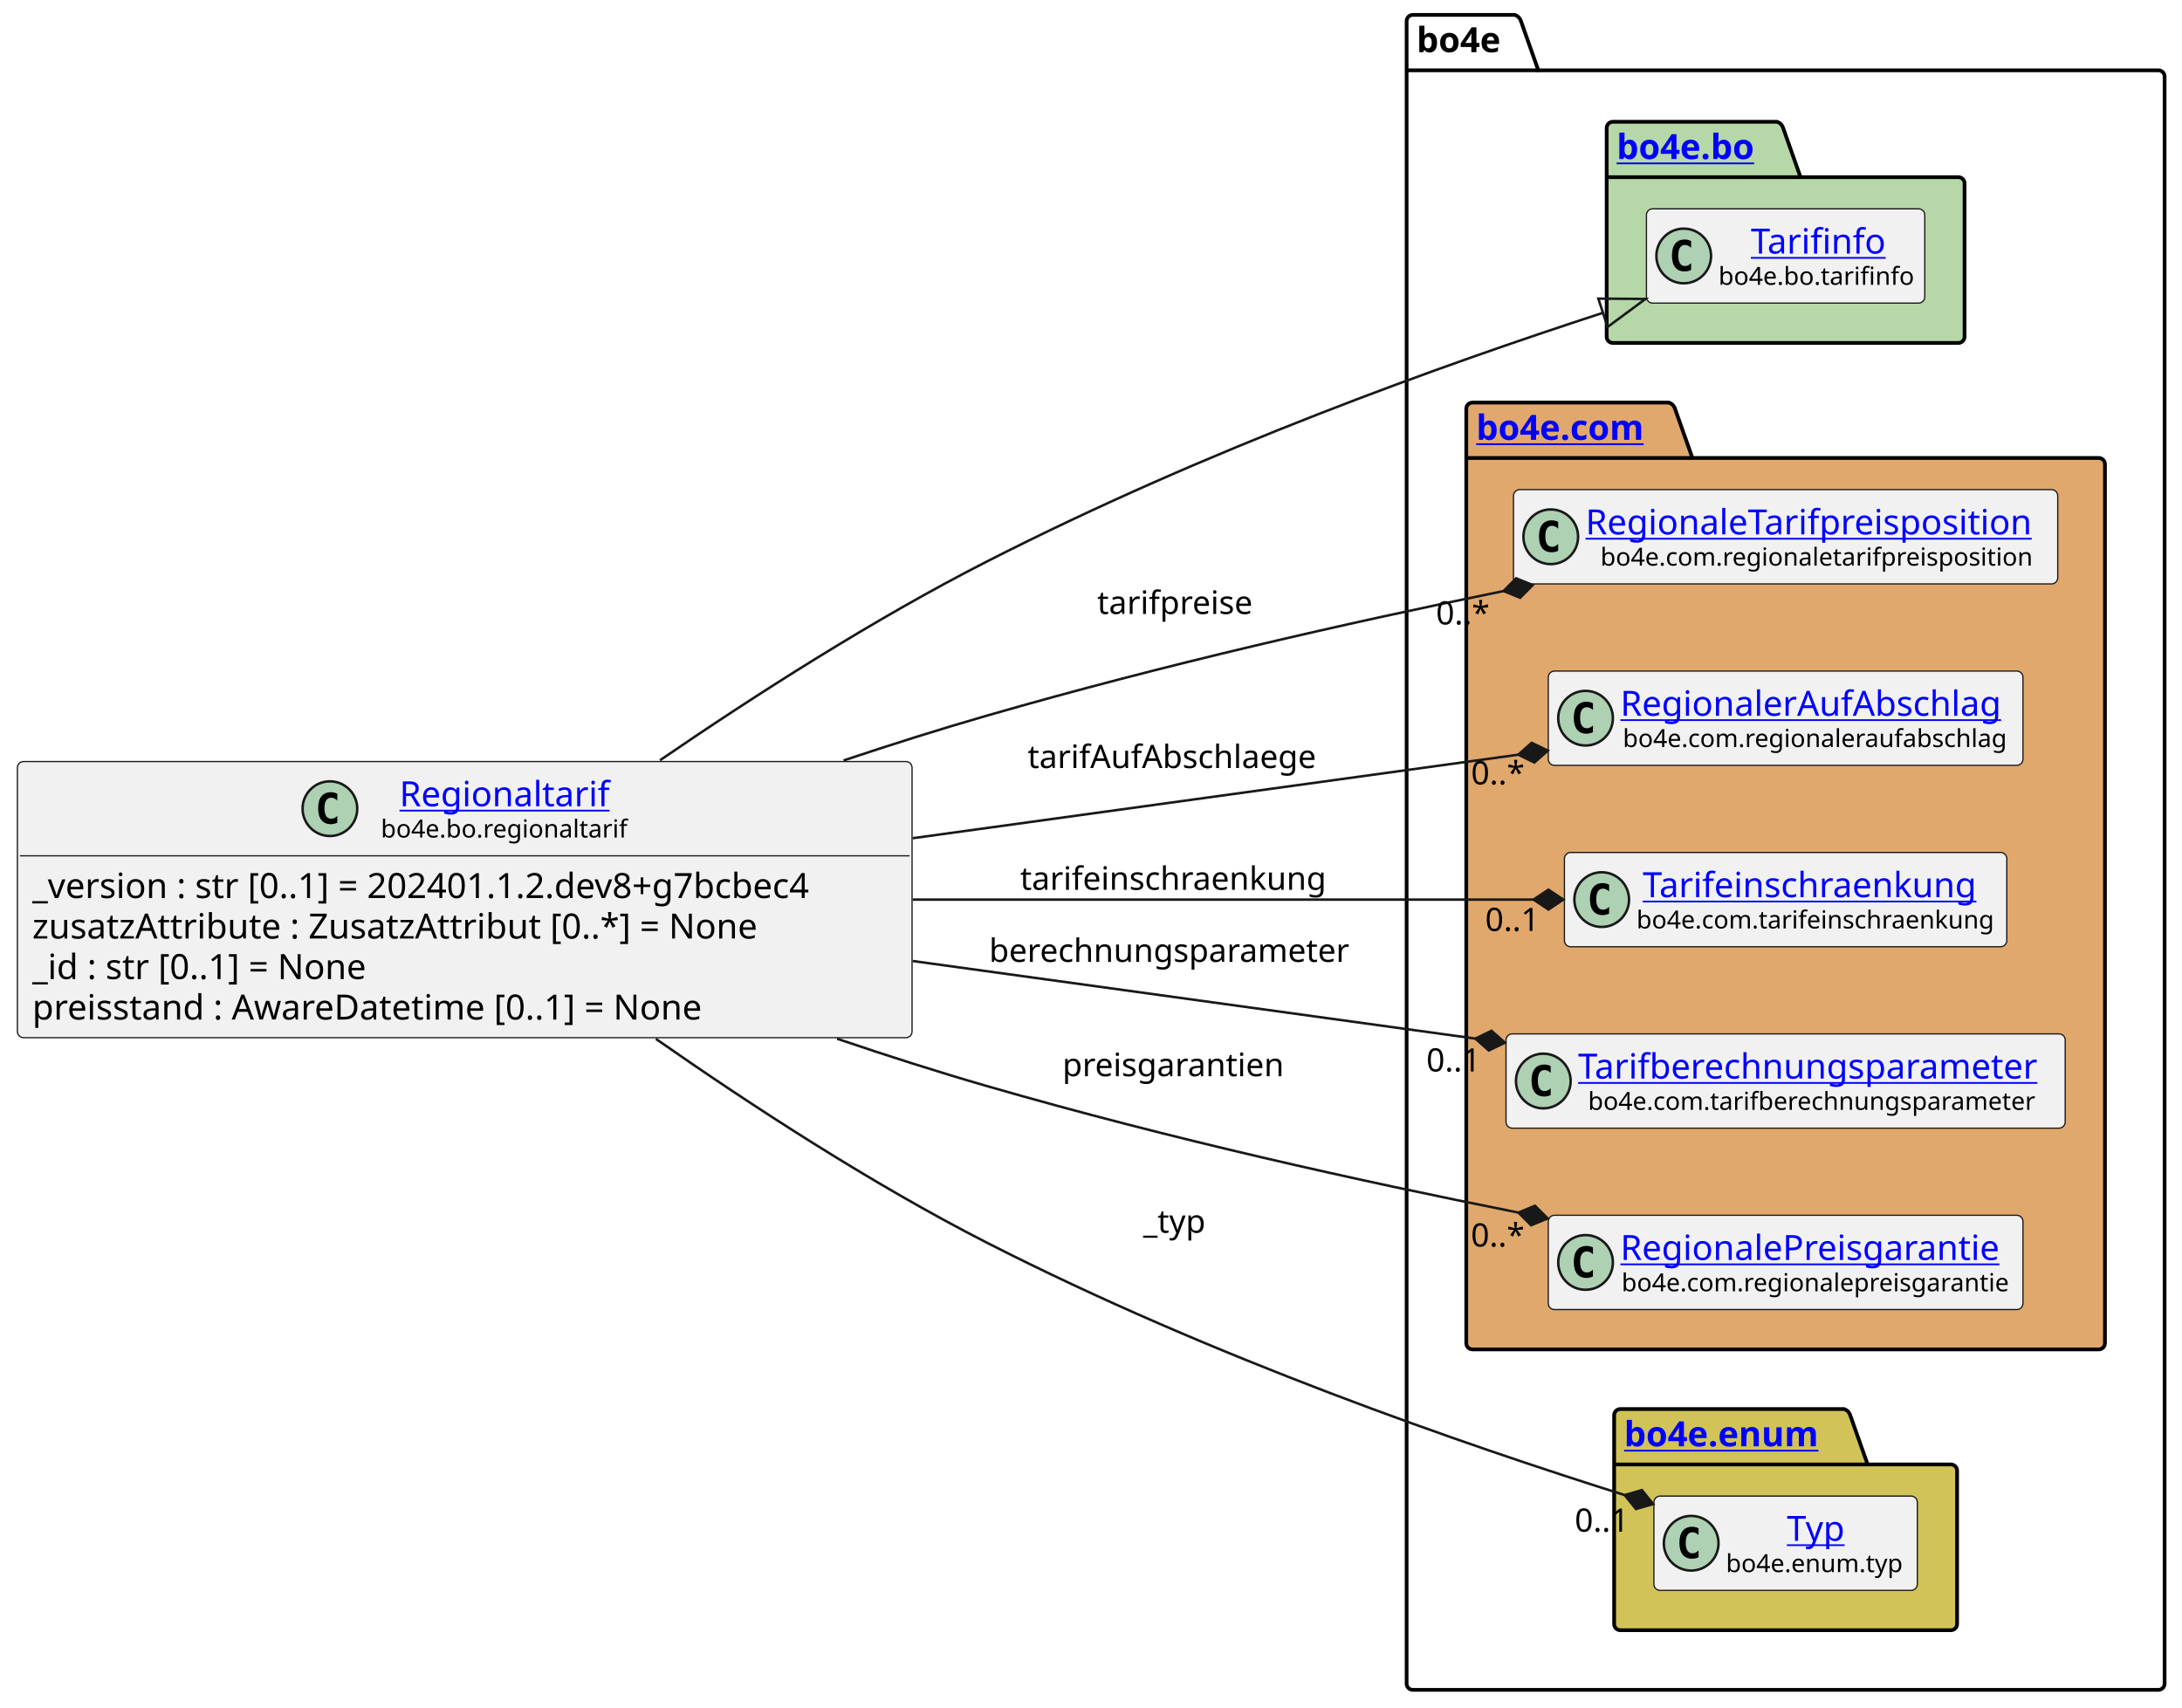
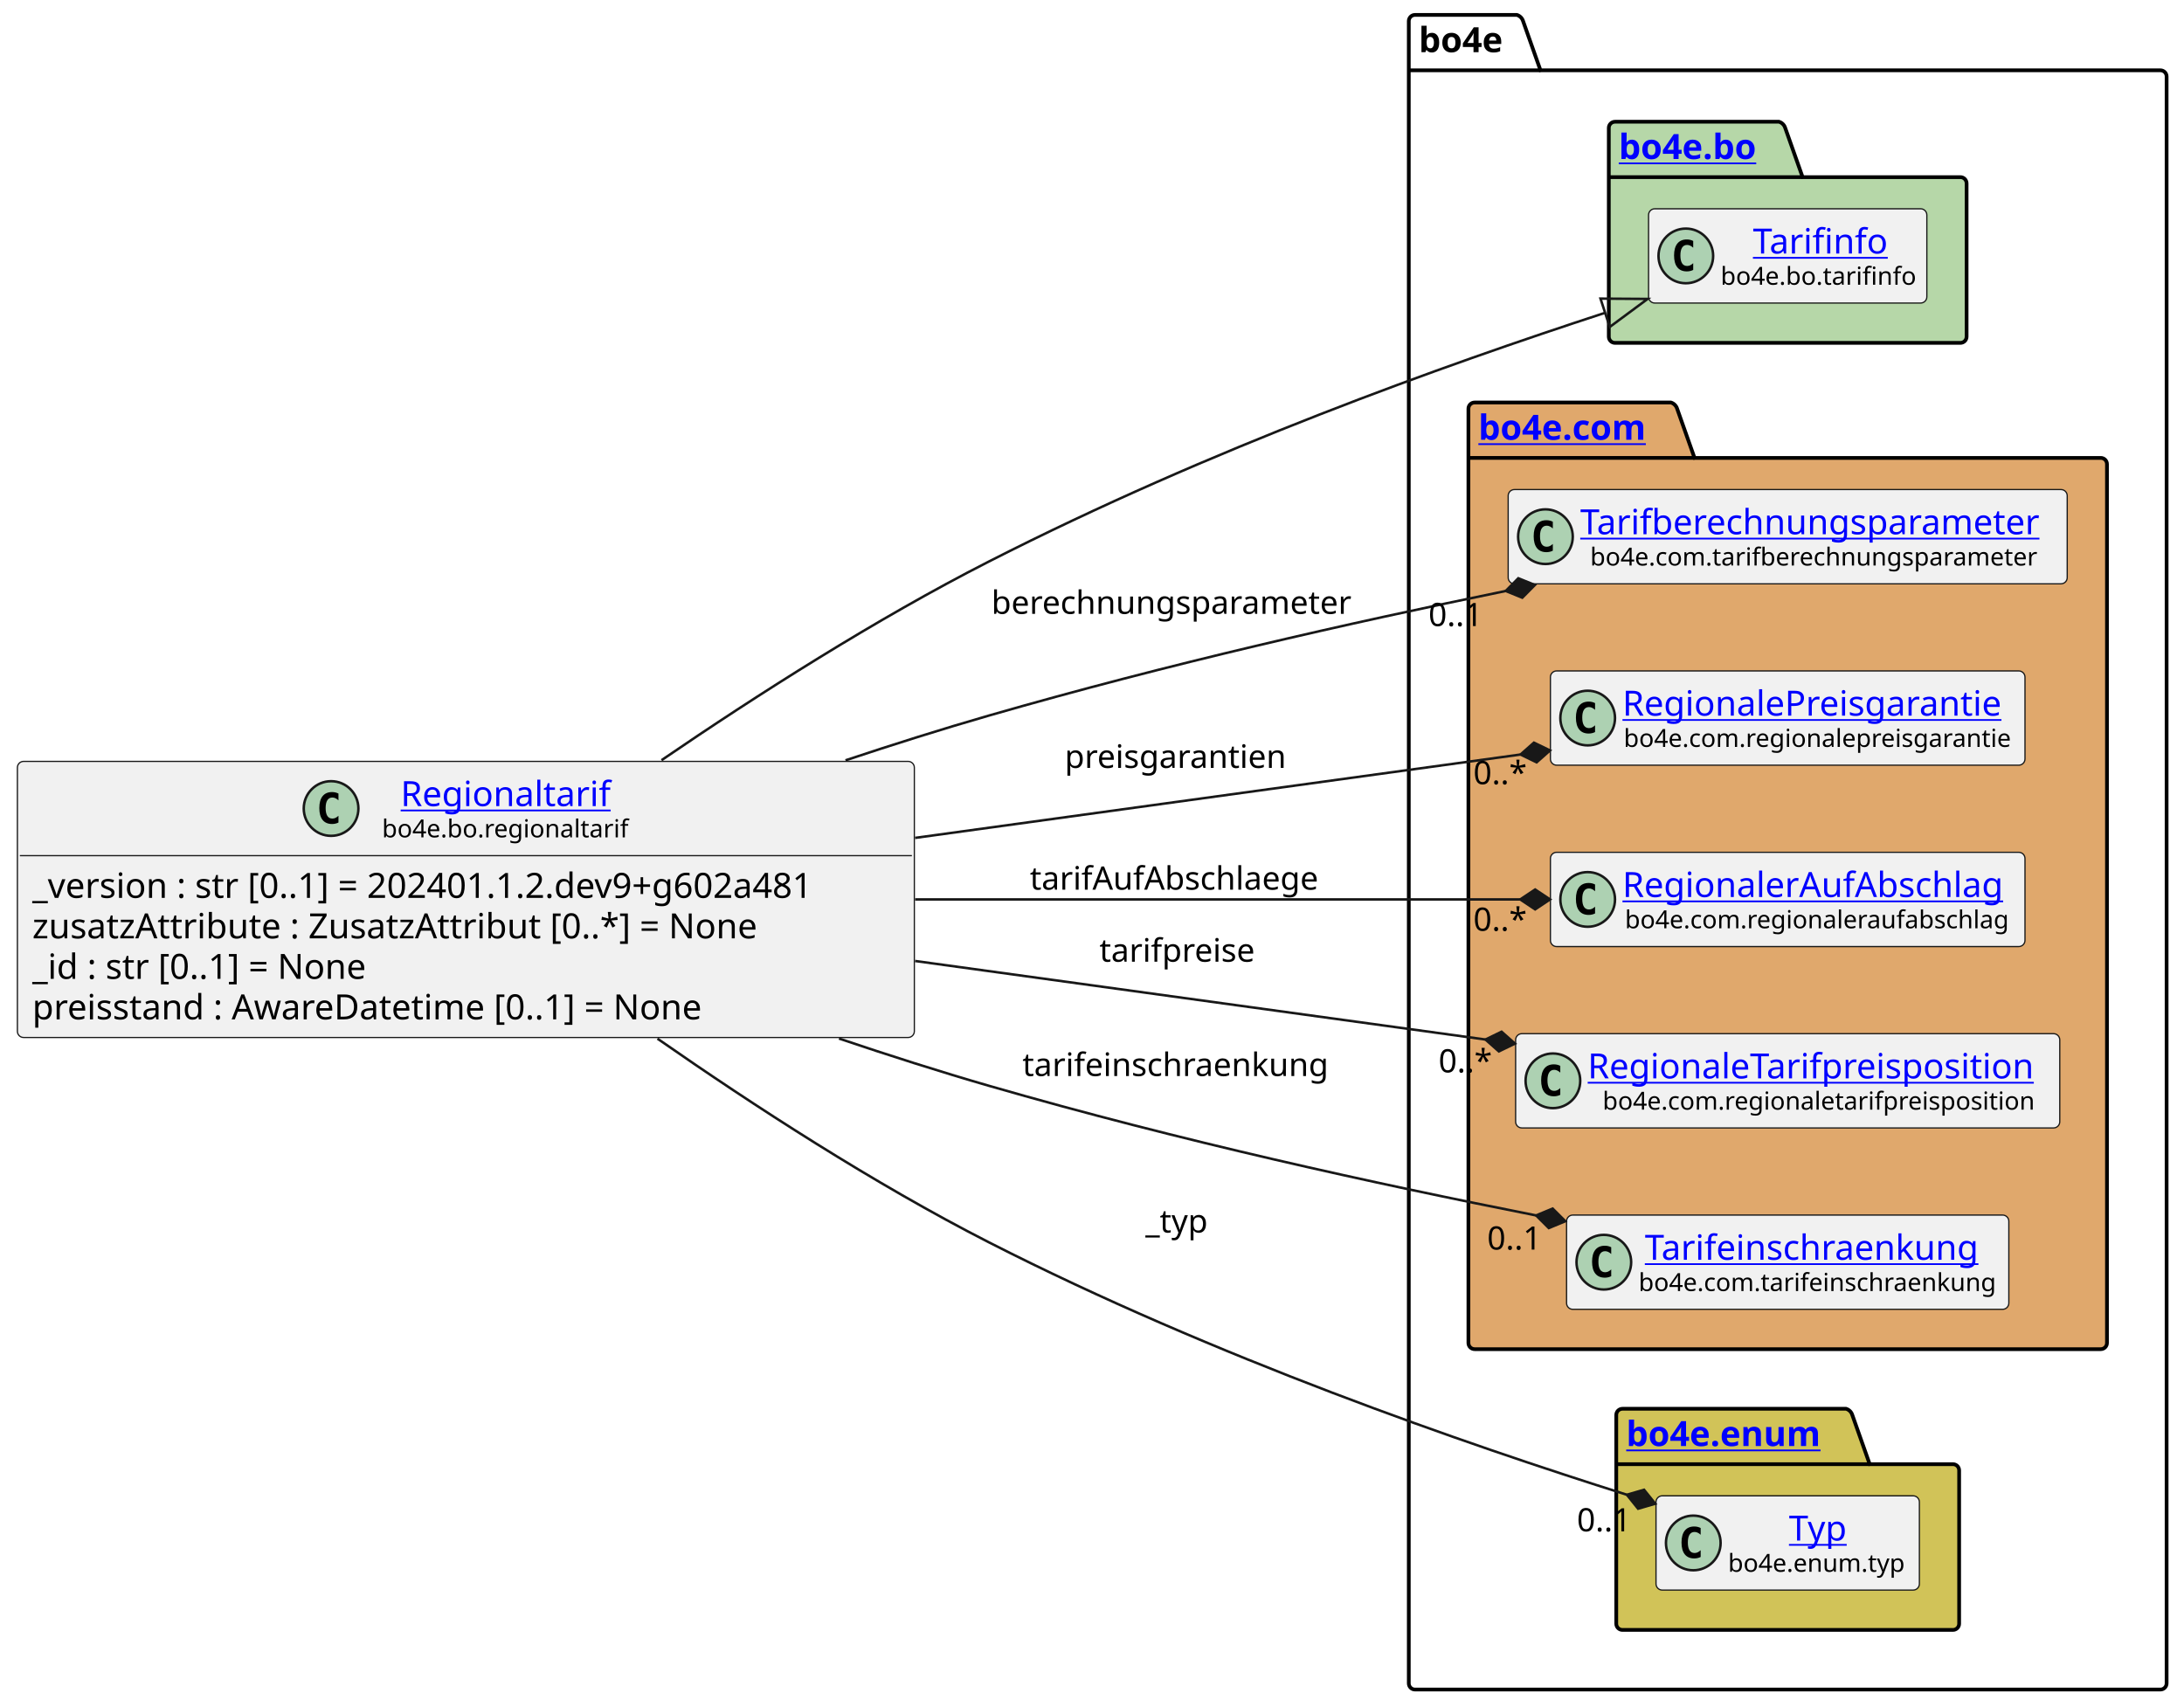
- <svg xmlns="http://www.w3.org/2000/svg" xmlns:xlink="http://www.w3.org/1999/xlink" contentStyleType="text/css" height="687px" preserveAspectRatio="none" style="width:878px;height:687px;background:#FFFFFF;" version="1.1" viewBox="0 0 878 687" width="878px" zoomAndPan="magnify">
+ <svg xmlns="http://www.w3.org/2000/svg" xmlns:xlink="http://www.w3.org/1999/xlink" contentStyleType="text/css" height="687px" preserveAspectRatio="none" style="width:879px;height:687px;background:#FFFFFF;" version="1.1" viewBox="0 0 879 687" width="879px" zoomAndPan="magnify">
  <defs />
  <g>
    <g id="cluster_bo4e">
-       <path d="M568.5,6 L609.5,6 A3.75,3.75 0 0 1 612,8.5 L619,28.297 L868.5,28.297 A2.5,2.5 0 0 1 871,30.797 L871,677.5 A2.5,2.5 0 0 1 868.5,680 L568.5,680 A2.5,2.5 0 0 1 566,677.5 L566,8.5 A2.5,2.5 0 0 1 568.5,6 " fill="none" style="stroke:#000000;stroke-width:1.5;" />
-       <line style="stroke:#000000;stroke-width:1.5;" x1="566" x2="619" y1="28.297" y2="28.297" />
-       <text fill="#000000" font-family="sans-serif" font-size="14" font-weight="bold" lengthAdjust="spacing" textLength="40" x="570" y="20.995">bo4e</text>
+       <path d="M569.5,6 L610.5,6 A3.75,3.75 0 0 1 613,8.5 L620,28.297 L869.5,28.297 A2.5,2.5 0 0 1 872,30.797 L872,677.5 A2.5,2.5 0 0 1 869.5,680 L569.5,680 A2.5,2.5 0 0 1 567,677.5 L567,8.5 A2.5,2.5 0 0 1 569.5,6 " fill="none" style="stroke:#000000;stroke-width:1.5;" />
+       <line style="stroke:#000000;stroke-width:1.5;" x1="567" x2="620" y1="28.297" y2="28.297" />
+       <text fill="#000000" font-family="sans-serif" font-size="14" font-weight="bold" lengthAdjust="spacing" textLength="40" x="571" y="20.995">bo4e</text>
    </g>
    <g id="cluster_bo">
-       <path d="M649,49 L715,49 A3.75,3.75 0 0 1 717.5,51.5 L724.5,71.297 L788,71.297 A2.5,2.5 0 0 1 790.5,73.797 L790.5,135.5 A2.5,2.5 0 0 1 788,138 L649,138 A2.5,2.5 0 0 1 646.5,135.5 L646.5,51.5 A2.5,2.5 0 0 1 649,49 " fill="#B6D7A8" style="stroke:#000000;stroke-width:1.5;" />
-       <line style="stroke:#000000;stroke-width:1.5;" x1="646.5" x2="724.5" y1="71.297" y2="71.297" />
+       <path d="M650,49 L716,49 A3.75,3.75 0 0 1 718.5,51.5 L725.5,71.297 L789,71.297 A2.5,2.5 0 0 1 791.5,73.797 L791.5,135.5 A2.5,2.5 0 0 1 789,138 L650,138 A2.5,2.5 0 0 1 647.5,135.5 L647.5,51.5 A2.5,2.5 0 0 1 650,49 " fill="#B6D7A8" style="stroke:#000000;stroke-width:1.5;" />
+       <line style="stroke:#000000;stroke-width:1.5;" x1="647.5" x2="725.5" y1="71.297" y2="71.297" />
      <a href="https://bo4e.github.io/BO4E-python/latest/api/bo4e.bo.html" target="_top" title="https://bo4e.github.io/BO4E-python/latest/api/bo4e.bo.html" xlink:actuate="onRequest" xlink:href="https://bo4e.github.io/BO4E-python/latest/api/bo4e.bo.html" xlink:show="new" xlink:title="https://bo4e.github.io/BO4E-python/latest/api/bo4e.bo.html" xlink:type="simple">
-         <text fill="#0000FF" font-family="sans-serif" font-size="14" font-weight="bold" lengthAdjust="spacing" text-decoration="underline" textLength="65" x="650.5" y="63.995">bo4e.bo</text>
+         <text fill="#0000FF" font-family="sans-serif" font-size="14" font-weight="bold" lengthAdjust="spacing" text-decoration="underline" textLength="65" x="651.5" y="63.995">bo4e.bo</text>
      </a>
    </g>
    <g id="cluster_com">
-       <path d="M592.5,162 L671.5,162 A3.75,3.75 0 0 1 674,164.5 L681,184.297 L844.5,184.297 A2.5,2.5 0 0 1 847,186.797 L847,540.5 A2.5,2.5 0 0 1 844.5,543 L592.5,543 A2.5,2.5 0 0 1 590,540.5 L590,164.5 A2.5,2.5 0 0 1 592.5,162 " fill="#E0A86C" style="stroke:#000000;stroke-width:1.5;" />
-       <line style="stroke:#000000;stroke-width:1.5;" x1="590" x2="681" y1="184.297" y2="184.297" />
+       <path d="M593.5,162 L672.5,162 A3.75,3.75 0 0 1 675,164.5 L682,184.297 L845.5,184.297 A2.5,2.5 0 0 1 848,186.797 L848,540.5 A2.5,2.5 0 0 1 845.5,543 L593.5,543 A2.5,2.5 0 0 1 591,540.5 L591,164.5 A2.5,2.5 0 0 1 593.5,162 " fill="#E0A86C" style="stroke:#000000;stroke-width:1.5;" />
+       <line style="stroke:#000000;stroke-width:1.5;" x1="591" x2="682" y1="184.297" y2="184.297" />
      <a href="https://bo4e.github.io/BO4E-python/latest/api/bo4e.com.html" target="_top" title="https://bo4e.github.io/BO4E-python/latest/api/bo4e.com.html" xlink:actuate="onRequest" xlink:href="https://bo4e.github.io/BO4E-python/latest/api/bo4e.com.html" xlink:show="new" xlink:title="https://bo4e.github.io/BO4E-python/latest/api/bo4e.com.html" xlink:type="simple">
-         <text fill="#0000FF" font-family="sans-serif" font-size="14" font-weight="bold" lengthAdjust="spacing" text-decoration="underline" textLength="78" x="594" y="176.995">bo4e.com</text>
+         <text fill="#0000FF" font-family="sans-serif" font-size="14" font-weight="bold" lengthAdjust="spacing" text-decoration="underline" textLength="78" x="595" y="176.995">bo4e.com</text>
      </a>
    </g>
    <g id="cluster_enum">
-       <path d="M652,567 L742,567 A3.75,3.75 0 0 1 744.5,569.5 L751.5,589.297 L785,589.297 A2.5,2.5 0 0 1 787.5,591.797 L787.5,653.5 A2.5,2.5 0 0 1 785,656 L652,656 A2.5,2.5 0 0 1 649.5,653.5 L649.5,569.5 A2.5,2.5 0 0 1 652,567 " fill="#D1C358" style="stroke:#000000;stroke-width:1.5;" />
-       <line style="stroke:#000000;stroke-width:1.5;" x1="649.5" x2="751.5" y1="589.297" y2="589.297" />
+       <path d="M653,567 L743,567 A3.75,3.75 0 0 1 745.5,569.5 L752.5,589.297 L786,589.297 A2.5,2.5 0 0 1 788.5,591.797 L788.5,653.5 A2.5,2.5 0 0 1 786,656 L653,656 A2.5,2.5 0 0 1 650.5,653.5 L650.5,569.5 A2.5,2.5 0 0 1 653,567 " fill="#D1C358" style="stroke:#000000;stroke-width:1.5;" />
+       <line style="stroke:#000000;stroke-width:1.5;" x1="650.5" x2="752.5" y1="589.297" y2="589.297" />
      <a href="https://bo4e.github.io/BO4E-python/latest/api/bo4e.enum.html" target="_top" title="https://bo4e.github.io/BO4E-python/latest/api/bo4e.enum.html" xlink:actuate="onRequest" xlink:href="https://bo4e.github.io/BO4E-python/latest/api/bo4e.enum.html" xlink:show="new" xlink:title="https://bo4e.github.io/BO4E-python/latest/api/bo4e.enum.html" xlink:type="simple">
-         <text fill="#0000FF" font-family="sans-serif" font-size="14" font-weight="bold" lengthAdjust="spacing" text-decoration="underline" textLength="89" x="653.5" y="581.995">bo4e.enum</text>
+         <text fill="#0000FF" font-family="sans-serif" font-size="14" font-weight="bold" lengthAdjust="spacing" text-decoration="underline" textLength="89" x="654.5" y="581.995">bo4e.enum</text>
      </a>
    </g>
    <g id="elem_Tarifinfo">
-       <rect codeLine="11" fill="#F1F1F1" height="37.938" id="Tarifinfo" rx="2.5" ry="2.5" style="stroke:#181818;stroke-width:0.5;" width="112" x="662.5" y="84.03" />
-       <ellipse cx="677.5" cy="102.999" fill="#ADD1B2" rx="11" ry="11" style="stroke:#181818;stroke-width:1.0;" />
-       <path d="M680.469,108.639 Q679.891,108.936 679.25,109.077 Q678.609,109.233 677.906,109.233 Q675.406,109.233 674.078,107.593 Q672.766,105.936 672.766,102.811 Q672.766,99.686 674.078,98.03 Q675.406,96.374 677.906,96.374 Q678.609,96.374 679.25,96.53 Q679.906,96.686 680.469,96.983 L680.469,99.702 Q679.844,99.124 679.25,98.858 Q678.656,98.577 678.031,98.577 Q676.688,98.577 676,99.655 Q675.312,100.718 675.312,102.811 Q675.312,104.905 676,105.983 Q676.688,107.046 678.031,107.046 Q678.656,107.046 679.25,106.78 Q679.844,106.499 680.469,105.921 L680.469,108.639 Z " fill="#000000" />
+       <rect codeLine="11" fill="#F1F1F1" height="37.938" id="Tarifinfo" rx="2.5" ry="2.5" style="stroke:#181818;stroke-width:0.5;" width="112" x="663.5" y="84.03" />
+       <ellipse cx="678.5" cy="102.999" fill="#ADD1B2" rx="11" ry="11" style="stroke:#181818;stroke-width:1.0;" />
+       <path d="M681.469,108.639 Q680.891,108.936 680.25,109.077 Q679.609,109.233 678.906,109.233 Q676.406,109.233 675.078,107.593 Q673.766,105.936 673.766,102.811 Q673.766,99.686 675.078,98.03 Q676.406,96.374 678.906,96.374 Q679.609,96.374 680.25,96.53 Q680.906,96.686 681.469,96.983 L681.469,99.702 Q680.844,99.124 680.25,98.858 Q679.656,98.577 679.031,98.577 Q677.688,98.577 677,99.655 Q676.312,100.718 676.312,102.811 Q676.312,104.905 677,105.983 Q677.688,107.046 679.031,107.046 Q679.656,107.046 680.25,106.78 Q680.844,106.499 681.469,105.921 L681.469,108.639 Z " fill="#000000" />
      <a href="https://bo4e.github.io/BO4E-python/latest/api/bo4e.bo.html#bo4e.bo.tarifinfo.Tarifinfo" target="_top" title="https://bo4e.github.io/BO4E-python/latest/api/bo4e.bo.html#bo4e.bo.tarifinfo.Tarifinfo" xlink:actuate="onRequest" xlink:href="https://bo4e.github.io/BO4E-python/latest/api/bo4e.bo.html#bo4e.bo.tarifinfo.Tarifinfo" xlink:show="new" xlink:title="https://bo4e.github.io/BO4E-python/latest/api/bo4e.bo.html#bo4e.bo.tarifinfo.Tarifinfo" xlink:type="simple">
-         <text fill="#0000FF" font-family="sans-serif" font-size="14" lengthAdjust="spacing" text-decoration="underline" textLength="54" x="704.5" y="102.025">Tarifinfo</text>
+         <text fill="#0000FF" font-family="sans-serif" font-size="14" lengthAdjust="spacing" text-decoration="underline" textLength="54" x="705.5" y="102.025">Tarifinfo</text>
      </a>
-       <text fill="#000000" font-family="sans-serif" font-size="10" lengthAdjust="spacing" textLength="80" x="691.5" y="114.609">bo4e.bo.tarifinfo</text>
+       <text fill="#000000" font-family="sans-serif" font-size="10" lengthAdjust="spacing" textLength="80" x="692.5" y="114.609">bo4e.bo.tarifinfo</text>
+     </g>
+     <g id="elem_Tarifberechnungsparameter">
+       <rect codeLine="14" fill="#F1F1F1" height="37.938" id="Tarifberechnungsparameter" rx="2.5" ry="2.5" style="stroke:#181818;stroke-width:0.5;" width="225" x="607" y="197.03" />
+       <ellipse cx="622" cy="215.999" fill="#ADD1B2" rx="11" ry="11" style="stroke:#181818;stroke-width:1.0;" />
+       <path d="M624.969,221.639 Q624.391,221.936 623.75,222.077 Q623.109,222.233 622.406,222.233 Q619.906,222.233 618.578,220.593 Q617.266,218.936 617.266,215.811 Q617.266,212.686 618.578,211.03 Q619.906,209.374 622.406,209.374 Q623.109,209.374 623.75,209.53 Q624.406,209.686 624.969,209.983 L624.969,212.702 Q624.344,212.124 623.75,211.858 Q623.156,211.577 622.531,211.577 Q621.188,211.577 620.5,212.655 Q619.812,213.718 619.812,215.811 Q619.812,217.905 620.5,218.983 Q621.188,220.046 622.531,220.046 Q623.156,220.046 623.75,219.78 Q624.344,219.499 624.969,218.921 L624.969,221.639 Z " fill="#000000" />
+       <a href="https://bo4e.github.io/BO4E-python/latest/api/bo4e.com.html#bo4e.com.tarifberechnungsparameter.Tarifberechnungsparameter" target="_top" title="https://bo4e.github.io/BO4E-python/latest/api/bo4e.com.html#bo4e.com.tarifberechnungsparameter.Tarifberechnungsparameter" xlink:actuate="onRequest" xlink:href="https://bo4e.github.io/BO4E-python/latest/api/bo4e.com.html#bo4e.com.tarifberechnungsparameter.Tarifberechnungsparameter" xlink:show="new" xlink:title="https://bo4e.github.io/BO4E-python/latest/api/bo4e.com.html#bo4e.com.tarifberechnungsparameter.Tarifberechnungsparameter" xlink:type="simple">
+         <text fill="#0000FF" font-family="sans-serif" font-size="14" lengthAdjust="spacing" text-decoration="underline" textLength="193" x="636" y="215.025">Tarifberechnungsparameter</text>
+       </a>
+       <text fill="#000000" font-family="sans-serif" font-size="10" lengthAdjust="spacing" textLength="185" x="640" y="227.609">bo4e.com.tarifberechnungsparameter</text>
+     </g>
+     <g id="elem_RegionalePreisgarantie">
+       <rect codeLine="15" fill="#F1F1F1" height="37.938" id="RegionalePreisgarantie" rx="2.5" ry="2.5" style="stroke:#181818;stroke-width:0.5;" width="191" x="624" y="270.03" />
+       <ellipse cx="639" cy="288.999" fill="#ADD1B2" rx="11" ry="11" style="stroke:#181818;stroke-width:1.0;" />
+       <path d="M641.969,294.639 Q641.391,294.936 640.75,295.077 Q640.109,295.233 639.406,295.233 Q636.906,295.233 635.578,293.592 Q634.266,291.936 634.266,288.811 Q634.266,285.686 635.578,284.03 Q636.906,282.374 639.406,282.374 Q640.109,282.374 640.75,282.53 Q641.406,282.686 641.969,282.983 L641.969,285.702 Q641.344,285.124 640.75,284.858 Q640.156,284.577 639.531,284.577 Q638.188,284.577 637.5,285.655 Q636.812,286.717 636.812,288.811 Q636.812,290.905 637.5,291.983 Q638.188,293.046 639.531,293.046 Q640.156,293.046 640.75,292.78 Q641.344,292.499 641.969,291.921 L641.969,294.639 Z " fill="#000000" />
+       <a href="https://bo4e.github.io/BO4E-python/latest/api/bo4e.com.html#bo4e.com.regionalepreisgarantie.RegionalePreisgarantie" target="_top" title="https://bo4e.github.io/BO4E-python/latest/api/bo4e.com.html#bo4e.com.regionalepreisgarantie.RegionalePreisgarantie" xlink:actuate="onRequest" xlink:href="https://bo4e.github.io/BO4E-python/latest/api/bo4e.com.html#bo4e.com.regionalepreisgarantie.RegionalePreisgarantie" xlink:show="new" xlink:title="https://bo4e.github.io/BO4E-python/latest/api/bo4e.com.html#bo4e.com.regionalepreisgarantie.RegionalePreisgarantie" xlink:type="simple">
+         <text fill="#0000FF" font-family="sans-serif" font-size="14" lengthAdjust="spacing" text-decoration="underline" textLength="159" x="653" y="288.025">RegionalePreisgarantie</text>
+       </a>
+       <text fill="#000000" font-family="sans-serif" font-size="10" lengthAdjust="spacing" textLength="158" x="653.5" y="300.609">bo4e.com.regionalepreisgarantie</text>
+     </g>
+     <g id="elem_RegionalerAufAbschlag">
+       <rect codeLine="16" fill="#F1F1F1" height="37.938" id="RegionalerAufAbschlag" rx="2.5" ry="2.5" style="stroke:#181818;stroke-width:0.5;" width="191" x="624" y="343.03" />
+       <ellipse cx="639" cy="361.999" fill="#ADD1B2" rx="11" ry="11" style="stroke:#181818;stroke-width:1.0;" />
+       <path d="M641.969,367.639 Q641.391,367.936 640.75,368.077 Q640.109,368.233 639.406,368.233 Q636.906,368.233 635.578,366.592 Q634.266,364.936 634.266,361.811 Q634.266,358.686 635.578,357.03 Q636.906,355.374 639.406,355.374 Q640.109,355.374 640.75,355.53 Q641.406,355.686 641.969,355.983 L641.969,358.702 Q641.344,358.124 640.75,357.858 Q640.156,357.577 639.531,357.577 Q638.188,357.577 637.5,358.655 Q636.812,359.717 636.812,361.811 Q636.812,363.905 637.5,364.983 Q638.188,366.046 639.531,366.046 Q640.156,366.046 640.75,365.78 Q641.344,365.499 641.969,364.921 L641.969,367.639 Z " fill="#000000" />
+       <a href="https://bo4e.github.io/BO4E-python/latest/api/bo4e.com.html#bo4e.com.regionaleraufabschlag.RegionalerAufAbschlag" target="_top" title="https://bo4e.github.io/BO4E-python/latest/api/bo4e.com.html#bo4e.com.regionaleraufabschlag.RegionalerAufAbschlag" xlink:actuate="onRequest" xlink:href="https://bo4e.github.io/BO4E-python/latest/api/bo4e.com.html#bo4e.com.regionaleraufabschlag.RegionalerAufAbschlag" xlink:show="new" xlink:title="https://bo4e.github.io/BO4E-python/latest/api/bo4e.com.html#bo4e.com.regionaleraufabschlag.RegionalerAufAbschlag" xlink:type="simple">
+         <text fill="#0000FF" font-family="sans-serif" font-size="14" lengthAdjust="spacing" text-decoration="underline" textLength="159" x="653" y="361.025">RegionalerAufAbschlag</text>
+       </a>
+       <text fill="#000000" font-family="sans-serif" font-size="10" lengthAdjust="spacing" textLength="157" x="654" y="373.609">bo4e.com.regionaleraufabschlag</text>
    </g>
    <g id="elem_RegionaleTarifpreisposition">
-       <rect codeLine="14" fill="#F1F1F1" height="37.938" id="RegionaleTarifpreisposition" rx="2.5" ry="2.5" style="stroke:#181818;stroke-width:0.5;" width="219" x="609" y="197.03" />
-       <ellipse cx="624" cy="215.999" fill="#ADD1B2" rx="11" ry="11" style="stroke:#181818;stroke-width:1.0;" />
-       <path d="M626.969,221.639 Q626.391,221.936 625.75,222.077 Q625.109,222.233 624.406,222.233 Q621.906,222.233 620.578,220.593 Q619.266,218.936 619.266,215.811 Q619.266,212.686 620.578,211.03 Q621.906,209.374 624.406,209.374 Q625.109,209.374 625.75,209.53 Q626.406,209.686 626.969,209.983 L626.969,212.702 Q626.344,212.124 625.75,211.858 Q625.156,211.577 624.531,211.577 Q623.188,211.577 622.5,212.655 Q621.812,213.718 621.812,215.811 Q621.812,217.905 622.5,218.983 Q623.188,220.046 624.531,220.046 Q625.156,220.046 625.75,219.78 Q626.344,219.499 626.969,218.921 L626.969,221.639 Z " fill="#000000" />
+       <rect codeLine="17" fill="#F1F1F1" height="37.938" id="RegionaleTarifpreisposition" rx="2.5" ry="2.5" style="stroke:#181818;stroke-width:0.5;" width="219" x="610" y="416.03" />
+       <ellipse cx="625" cy="434.999" fill="#ADD1B2" rx="11" ry="11" style="stroke:#181818;stroke-width:1.0;" />
+       <path d="M627.969,440.639 Q627.391,440.936 626.75,441.077 Q626.109,441.233 625.406,441.233 Q622.906,441.233 621.578,439.592 Q620.266,437.936 620.266,434.811 Q620.266,431.686 621.578,430.03 Q622.906,428.374 625.406,428.374 Q626.109,428.374 626.75,428.53 Q627.406,428.686 627.969,428.983 L627.969,431.702 Q627.344,431.124 626.75,430.858 Q626.156,430.577 625.531,430.577 Q624.188,430.577 623.5,431.655 Q622.812,432.717 622.812,434.811 Q622.812,436.905 623.5,437.983 Q624.188,439.046 625.531,439.046 Q626.156,439.046 626.75,438.78 Q627.344,438.499 627.969,437.921 L627.969,440.639 Z " fill="#000000" />
      <a href="https://bo4e.github.io/BO4E-python/latest/api/bo4e.com.html#bo4e.com.regionaletarifpreisposition.RegionaleTarifpreisposition" target="_top" title="https://bo4e.github.io/BO4E-python/latest/api/bo4e.com.html#bo4e.com.regionaletarifpreisposition.RegionaleTarifpreisposition" xlink:actuate="onRequest" xlink:href="https://bo4e.github.io/BO4E-python/latest/api/bo4e.com.html#bo4e.com.regionaletarifpreisposition.RegionaleTarifpreisposition" xlink:show="new" xlink:title="https://bo4e.github.io/BO4E-python/latest/api/bo4e.com.html#bo4e.com.regionaletarifpreisposition.RegionaleTarifpreisposition" xlink:type="simple">
-         <text fill="#0000FF" font-family="sans-serif" font-size="14" lengthAdjust="spacing" text-decoration="underline" textLength="187" x="638" y="215.025">RegionaleTarifpreisposition</text>
+         <text fill="#0000FF" font-family="sans-serif" font-size="14" lengthAdjust="spacing" text-decoration="underline" textLength="187" x="639" y="434.025">RegionaleTarifpreisposition</text>
      </a>
-       <text fill="#000000" font-family="sans-serif" font-size="10" lengthAdjust="spacing" textLength="175" x="644" y="227.609">bo4e.com.regionaletarifpreisposition</text>
-     </g>
-     <g id="elem_RegionalerAufAbschlag">
-       <rect codeLine="15" fill="#F1F1F1" height="37.938" id="RegionalerAufAbschlag" rx="2.5" ry="2.5" style="stroke:#181818;stroke-width:0.5;" width="191" x="623" y="270.03" />
-       <ellipse cx="638" cy="288.999" fill="#ADD1B2" rx="11" ry="11" style="stroke:#181818;stroke-width:1.0;" />
-       <path d="M640.969,294.639 Q640.391,294.936 639.75,295.077 Q639.109,295.233 638.406,295.233 Q635.906,295.233 634.578,293.592 Q633.266,291.936 633.266,288.811 Q633.266,285.686 634.578,284.03 Q635.906,282.374 638.406,282.374 Q639.109,282.374 639.75,282.53 Q640.406,282.686 640.969,282.983 L640.969,285.702 Q640.344,285.124 639.75,284.858 Q639.156,284.577 638.531,284.577 Q637.188,284.577 636.5,285.655 Q635.812,286.717 635.812,288.811 Q635.812,290.905 636.5,291.983 Q637.188,293.046 638.531,293.046 Q639.156,293.046 639.75,292.78 Q640.344,292.499 640.969,291.921 L640.969,294.639 Z " fill="#000000" />
-       <a href="https://bo4e.github.io/BO4E-python/latest/api/bo4e.com.html#bo4e.com.regionaleraufabschlag.RegionalerAufAbschlag" target="_top" title="https://bo4e.github.io/BO4E-python/latest/api/bo4e.com.html#bo4e.com.regionaleraufabschlag.RegionalerAufAbschlag" xlink:actuate="onRequest" xlink:href="https://bo4e.github.io/BO4E-python/latest/api/bo4e.com.html#bo4e.com.regionaleraufabschlag.RegionalerAufAbschlag" xlink:show="new" xlink:title="https://bo4e.github.io/BO4E-python/latest/api/bo4e.com.html#bo4e.com.regionaleraufabschlag.RegionalerAufAbschlag" xlink:type="simple">
-         <text fill="#0000FF" font-family="sans-serif" font-size="14" lengthAdjust="spacing" text-decoration="underline" textLength="159" x="652" y="288.025">RegionalerAufAbschlag</text>
-       </a>
-       <text fill="#000000" font-family="sans-serif" font-size="10" lengthAdjust="spacing" textLength="157" x="653" y="300.609">bo4e.com.regionaleraufabschlag</text>
+       <text fill="#000000" font-family="sans-serif" font-size="10" lengthAdjust="spacing" textLength="175" x="645" y="446.609">bo4e.com.regionaletarifpreisposition</text>
    </g>
    <g id="elem_Tarifeinschraenkung">
-       <rect codeLine="16" fill="#F1F1F1" height="37.938" id="Tarifeinschraenkung" rx="2.5" ry="2.5" style="stroke:#181818;stroke-width:0.5;" width="178" x="629.5" y="343.03" />
-       <ellipse cx="644.5" cy="361.999" fill="#ADD1B2" rx="11" ry="11" style="stroke:#181818;stroke-width:1.0;" />
-       <path d="M647.469,367.639 Q646.891,367.936 646.25,368.077 Q645.609,368.233 644.906,368.233 Q642.406,368.233 641.078,366.592 Q639.766,364.936 639.766,361.811 Q639.766,358.686 641.078,357.03 Q642.406,355.374 644.906,355.374 Q645.609,355.374 646.25,355.53 Q646.906,355.686 647.469,355.983 L647.469,358.702 Q646.844,358.124 646.25,357.858 Q645.656,357.577 645.031,357.577 Q643.688,357.577 643,358.655 Q642.312,359.717 642.312,361.811 Q642.312,363.905 643,364.983 Q643.688,366.046 645.031,366.046 Q645.656,366.046 646.25,365.78 Q646.844,365.499 647.469,364.921 L647.469,367.639 Z " fill="#000000" />
+       <rect codeLine="18" fill="#F1F1F1" height="37.938" id="Tarifeinschraenkung" rx="2.5" ry="2.5" style="stroke:#181818;stroke-width:0.5;" width="178" x="630.5" y="489.03" />
+       <ellipse cx="645.5" cy="507.999" fill="#ADD1B2" rx="11" ry="11" style="stroke:#181818;stroke-width:1.0;" />
+       <path d="M648.469,513.639 Q647.891,513.936 647.25,514.077 Q646.609,514.233 645.906,514.233 Q643.406,514.233 642.078,512.592 Q640.766,510.936 640.766,507.811 Q640.766,504.686 642.078,503.03 Q643.406,501.374 645.906,501.374 Q646.609,501.374 647.25,501.53 Q647.906,501.686 648.469,501.983 L648.469,504.702 Q647.844,504.124 647.25,503.858 Q646.656,503.577 646.031,503.577 Q644.688,503.577 644,504.655 Q643.312,505.717 643.312,507.811 Q643.312,509.905 644,510.983 Q644.688,512.046 646.031,512.046 Q646.656,512.046 647.25,511.78 Q647.844,511.499 648.469,510.921 L648.469,513.639 Z " fill="#000000" />
      <a href="https://bo4e.github.io/BO4E-python/latest/api/bo4e.com.html#bo4e.com.tarifeinschraenkung.Tarifeinschraenkung" target="_top" title="https://bo4e.github.io/BO4E-python/latest/api/bo4e.com.html#bo4e.com.tarifeinschraenkung.Tarifeinschraenkung" xlink:actuate="onRequest" xlink:href="https://bo4e.github.io/BO4E-python/latest/api/bo4e.com.html#bo4e.com.tarifeinschraenkung.Tarifeinschraenkung" xlink:show="new" xlink:title="https://bo4e.github.io/BO4E-python/latest/api/bo4e.com.html#bo4e.com.tarifeinschraenkung.Tarifeinschraenkung" xlink:type="simple">
-         <text fill="#0000FF" font-family="sans-serif" font-size="14" lengthAdjust="spacing" text-decoration="underline" textLength="141" x="661" y="361.025">Tarifeinschraenkung</text>
+         <text fill="#0000FF" font-family="sans-serif" font-size="14" lengthAdjust="spacing" text-decoration="underline" textLength="141" x="662" y="507.025">Tarifeinschraenkung</text>
      </a>
-       <text fill="#000000" font-family="sans-serif" font-size="10" lengthAdjust="spacing" textLength="146" x="658.5" y="373.609">bo4e.com.tarifeinschraenkung</text>
-     </g>
-     <g id="elem_Tarifberechnungsparameter">
-       <rect codeLine="17" fill="#F1F1F1" height="37.938" id="Tarifberechnungsparameter" rx="2.5" ry="2.5" style="stroke:#181818;stroke-width:0.5;" width="225" x="606" y="416.03" />
-       <ellipse cx="621" cy="434.999" fill="#ADD1B2" rx="11" ry="11" style="stroke:#181818;stroke-width:1.0;" />
-       <path d="M623.969,440.639 Q623.391,440.936 622.75,441.077 Q622.109,441.233 621.406,441.233 Q618.906,441.233 617.578,439.592 Q616.266,437.936 616.266,434.811 Q616.266,431.686 617.578,430.03 Q618.906,428.374 621.406,428.374 Q622.109,428.374 622.75,428.53 Q623.406,428.686 623.969,428.983 L623.969,431.702 Q623.344,431.124 622.75,430.858 Q622.156,430.577 621.531,430.577 Q620.188,430.577 619.5,431.655 Q618.812,432.717 618.812,434.811 Q618.812,436.905 619.5,437.983 Q620.188,439.046 621.531,439.046 Q622.156,439.046 622.75,438.78 Q623.344,438.499 623.969,437.921 L623.969,440.639 Z " fill="#000000" />
-       <a href="https://bo4e.github.io/BO4E-python/latest/api/bo4e.com.html#bo4e.com.tarifberechnungsparameter.Tarifberechnungsparameter" target="_top" title="https://bo4e.github.io/BO4E-python/latest/api/bo4e.com.html#bo4e.com.tarifberechnungsparameter.Tarifberechnungsparameter" xlink:actuate="onRequest" xlink:href="https://bo4e.github.io/BO4E-python/latest/api/bo4e.com.html#bo4e.com.tarifberechnungsparameter.Tarifberechnungsparameter" xlink:show="new" xlink:title="https://bo4e.github.io/BO4E-python/latest/api/bo4e.com.html#bo4e.com.tarifberechnungsparameter.Tarifberechnungsparameter" xlink:type="simple">
-         <text fill="#0000FF" font-family="sans-serif" font-size="14" lengthAdjust="spacing" text-decoration="underline" textLength="193" x="635" y="434.025">Tarifberechnungsparameter</text>
-       </a>
-       <text fill="#000000" font-family="sans-serif" font-size="10" lengthAdjust="spacing" textLength="185" x="639" y="446.609">bo4e.com.tarifberechnungsparameter</text>
-     </g>
-     <g id="elem_RegionalePreisgarantie">
-       <rect codeLine="18" fill="#F1F1F1" height="37.938" id="RegionalePreisgarantie" rx="2.5" ry="2.5" style="stroke:#181818;stroke-width:0.5;" width="191" x="623" y="489.03" />
-       <ellipse cx="638" cy="507.999" fill="#ADD1B2" rx="11" ry="11" style="stroke:#181818;stroke-width:1.0;" />
-       <path d="M640.969,513.639 Q640.391,513.936 639.75,514.077 Q639.109,514.233 638.406,514.233 Q635.906,514.233 634.578,512.592 Q633.266,510.936 633.266,507.811 Q633.266,504.686 634.578,503.03 Q635.906,501.374 638.406,501.374 Q639.109,501.374 639.75,501.53 Q640.406,501.686 640.969,501.983 L640.969,504.702 Q640.344,504.124 639.75,503.858 Q639.156,503.577 638.531,503.577 Q637.188,503.577 636.5,504.655 Q635.812,505.717 635.812,507.811 Q635.812,509.905 636.5,510.983 Q637.188,512.046 638.531,512.046 Q639.156,512.046 639.75,511.78 Q640.344,511.499 640.969,510.921 L640.969,513.639 Z " fill="#000000" />
-       <a href="https://bo4e.github.io/BO4E-python/latest/api/bo4e.com.html#bo4e.com.regionalepreisgarantie.RegionalePreisgarantie" target="_top" title="https://bo4e.github.io/BO4E-python/latest/api/bo4e.com.html#bo4e.com.regionalepreisgarantie.RegionalePreisgarantie" xlink:actuate="onRequest" xlink:href="https://bo4e.github.io/BO4E-python/latest/api/bo4e.com.html#bo4e.com.regionalepreisgarantie.RegionalePreisgarantie" xlink:show="new" xlink:title="https://bo4e.github.io/BO4E-python/latest/api/bo4e.com.html#bo4e.com.regionalepreisgarantie.RegionalePreisgarantie" xlink:type="simple">
-         <text fill="#0000FF" font-family="sans-serif" font-size="14" lengthAdjust="spacing" text-decoration="underline" textLength="159" x="652" y="507.025">RegionalePreisgarantie</text>
-       </a>
-       <text fill="#000000" font-family="sans-serif" font-size="10" lengthAdjust="spacing" textLength="158" x="652.5" y="519.609">bo4e.com.regionalepreisgarantie</text>
+       <text fill="#000000" font-family="sans-serif" font-size="10" lengthAdjust="spacing" textLength="146" x="659.5" y="519.609">bo4e.com.tarifeinschraenkung</text>
    </g>
    <g id="elem_Typ">
-       <rect codeLine="21" fill="#F1F1F1" height="37.938" id="Typ" rx="2.5" ry="2.5" style="stroke:#181818;stroke-width:0.5;" width="106" x="665.5" y="602.03" />
-       <ellipse cx="680.5" cy="620.999" fill="#ADD1B2" rx="11" ry="11" style="stroke:#181818;stroke-width:1.0;" />
-       <path d="M683.469,626.639 Q682.891,626.936 682.25,627.077 Q681.609,627.233 680.906,627.233 Q678.406,627.233 677.078,625.592 Q675.766,623.936 675.766,620.811 Q675.766,617.686 677.078,616.03 Q678.406,614.374 680.906,614.374 Q681.609,614.374 682.25,614.53 Q682.906,614.686 683.469,614.983 L683.469,617.702 Q682.844,617.124 682.25,616.858 Q681.656,616.577 681.031,616.577 Q679.688,616.577 679,617.655 Q678.312,618.717 678.312,620.811 Q678.312,622.905 679,623.983 Q679.688,625.046 681.031,625.046 Q681.656,625.046 682.25,624.78 Q682.844,624.499 683.469,623.921 L683.469,626.639 Z " fill="#000000" />
+       <rect codeLine="21" fill="#F1F1F1" height="37.938" id="Typ" rx="2.5" ry="2.5" style="stroke:#181818;stroke-width:0.5;" width="106" x="666.5" y="602.03" />
+       <ellipse cx="681.5" cy="620.999" fill="#ADD1B2" rx="11" ry="11" style="stroke:#181818;stroke-width:1.0;" />
+       <path d="M684.469,626.639 Q683.891,626.936 683.25,627.077 Q682.609,627.233 681.906,627.233 Q679.406,627.233 678.078,625.592 Q676.766,623.936 676.766,620.811 Q676.766,617.686 678.078,616.03 Q679.406,614.374 681.906,614.374 Q682.609,614.374 683.25,614.53 Q683.906,614.686 684.469,614.983 L684.469,617.702 Q683.844,617.124 683.25,616.858 Q682.656,616.577 682.031,616.577 Q680.688,616.577 680,617.655 Q679.312,618.717 679.312,620.811 Q679.312,622.905 680,623.983 Q680.688,625.046 682.031,625.046 Q682.656,625.046 683.25,624.78 Q683.844,624.499 684.469,623.921 L684.469,626.639 Z " fill="#000000" />
      <a href="https://bo4e.github.io/BO4E-python/latest/api/bo4e.enum.html#bo4e.enum.typ.Typ" target="_top" title="https://bo4e.github.io/BO4E-python/latest/api/bo4e.enum.html#bo4e.enum.typ.Typ" xlink:actuate="onRequest" xlink:href="https://bo4e.github.io/BO4E-python/latest/api/bo4e.enum.html#bo4e.enum.typ.Typ" xlink:show="new" xlink:title="https://bo4e.github.io/BO4E-python/latest/api/bo4e.enum.html#bo4e.enum.typ.Typ" xlink:type="simple">
-         <text fill="#0000FF" font-family="sans-serif" font-size="14" lengthAdjust="spacing" text-decoration="underline" textLength="25" x="719" y="620.025">Typ</text>
+         <text fill="#0000FF" font-family="sans-serif" font-size="14" lengthAdjust="spacing" text-decoration="underline" textLength="25" x="720" y="620.025">Typ</text>
      </a>
-       <text fill="#000000" font-family="sans-serif" font-size="10" lengthAdjust="spacing" textLength="74" x="694.5" y="632.609">bo4e.enum.typ</text>
+       <text fill="#000000" font-family="sans-serif" font-size="10" lengthAdjust="spacing" textLength="74" x="695.5" y="632.609">bo4e.enum.typ</text>
    </g>
    <g id="elem_Regionaltarif">
-       <rect codeLine="3" fill="#F1F1F1" height="111.125" id="Regionaltarif" rx="2.5" ry="2.5" style="stroke:#181818;stroke-width:0.5;" width="360" x="7" y="306.44" />
-       <ellipse cx="132.75" cy="325.409" fill="#ADD1B2" rx="11" ry="11" style="stroke:#181818;stroke-width:1.0;" />
-       <path d="M135.719,331.049 Q135.141,331.346 134.5,331.487 Q133.859,331.643 133.156,331.643 Q130.656,331.643 129.328,330.002 Q128.016,328.346 128.016,325.221 Q128.016,322.096 129.328,320.44 Q130.656,318.784 133.156,318.784 Q133.859,318.784 134.5,318.94 Q135.156,319.096 135.719,319.393 L135.719,322.112 Q135.094,321.534 134.5,321.268 Q133.906,320.987 133.281,320.987 Q131.938,320.987 131.25,322.065 Q130.562,323.127 130.562,325.221 Q130.562,327.315 131.25,328.393 Q131.938,329.456 133.281,329.456 Q133.906,329.456 134.5,329.19 Q135.094,328.909 135.719,328.331 L135.719,331.049 Z " fill="#000000" />
+       <rect codeLine="3" fill="#F1F1F1" height="111.125" id="Regionaltarif" rx="2.5" ry="2.5" style="stroke:#181818;stroke-width:0.5;" width="361" x="7" y="306.44" />
+       <ellipse cx="133.25" cy="325.409" fill="#ADD1B2" rx="11" ry="11" style="stroke:#181818;stroke-width:1.0;" />
+       <path d="M136.219,331.049 Q135.641,331.346 135,331.487 Q134.359,331.643 133.656,331.643 Q131.156,331.643 129.828,330.002 Q128.516,328.346 128.516,325.221 Q128.516,322.096 129.828,320.44 Q131.156,318.784 133.656,318.784 Q134.359,318.784 135,318.94 Q135.656,319.096 136.219,319.393 L136.219,322.112 Q135.594,321.534 135,321.268 Q134.406,320.987 133.781,320.987 Q132.438,320.987 131.75,322.065 Q131.062,323.127 131.062,325.221 Q131.062,327.315 131.75,328.393 Q132.438,329.456 133.781,329.456 Q134.406,329.456 135,329.19 Q135.594,328.909 136.219,328.331 L136.219,331.049 Z " fill="#000000" />
      <a href="https://bo4e.github.io/BO4E-python/latest/api/bo4e.bo.html#bo4e.bo.regionaltarif.Regionaltarif" target="_top" title="https://bo4e.github.io/BO4E-python/latest/api/bo4e.bo.html#bo4e.bo.regionaltarif.Regionaltarif" xlink:actuate="onRequest" xlink:href="https://bo4e.github.io/BO4E-python/latest/api/bo4e.bo.html#bo4e.bo.regionaltarif.Regionaltarif" xlink:show="new" xlink:title="https://bo4e.github.io/BO4E-python/latest/api/bo4e.bo.html#bo4e.bo.regionaltarif.Regionaltarif" xlink:type="simple">
-         <text fill="#0000FF" font-family="sans-serif" font-size="14" lengthAdjust="spacing" text-decoration="underline" textLength="85" x="160.75" y="324.435">Regionaltarif</text>
+         <text fill="#0000FF" font-family="sans-serif" font-size="14" lengthAdjust="spacing" text-decoration="underline" textLength="85" x="161.25" y="324.435">Regionaltarif</text>
      </a>
-       <text fill="#000000" font-family="sans-serif" font-size="10" lengthAdjust="spacing" textLength="100" x="153.25" y="337.019">bo4e.bo.regionaltarif</text>
-       <line style="stroke:#181818;stroke-width:0.5;" x1="8" x2="366" y1="344.377" y2="344.377" />
-       <text fill="#000000" font-family="sans-serif" font-size="14" lengthAdjust="spacing" textLength="348" x="13" y="361.373">_version : str [0..1] = 202401.1.2.dev8+g7bcbec4</text>
+       <text fill="#000000" font-family="sans-serif" font-size="10" lengthAdjust="spacing" textLength="100" x="153.75" y="337.019">bo4e.bo.regionaltarif</text>
+       <line style="stroke:#181818;stroke-width:0.5;" x1="8" x2="367" y1="344.377" y2="344.377" />
+       <text fill="#000000" font-family="sans-serif" font-size="14" lengthAdjust="spacing" textLength="349" x="13" y="361.373">_version : str [0..1] = 202401.1.2.dev9+g602a481</text>
      <text fill="#000000" font-family="sans-serif" font-size="14" lengthAdjust="spacing" textLength="311" x="13" y="377.67">zusatzAttribute : ZusatzAttribut [0..*] = None</text>
      <text fill="#000000" font-family="sans-serif" font-size="14" lengthAdjust="spacing" textLength="147" x="13" y="393.966">_id : str [0..1] = None</text>
      <text fill="#000000" font-family="sans-serif" font-size="14" lengthAdjust="spacing" textLength="288" x="13" y="410.263">preisstand : AwareDatetime [0..1] = None</text>
    </g>
    <g id="link_Regionaltarif_Tarifinfo">
-       <path codeLine="24" d="M265.54,305.95 C303.94,279.66 351.69,249.11 397,226 C486.46,180.37 579.886,147.099 645.006,125.869 " fill="none" id="Regionaltarif-to-Tarifinfo" style="stroke:#181818;stroke-width:1.0;" />
-       <polygon fill="none" points="662.12,120.29,643.147,120.165,646.866,131.574,662.12,120.29" style="stroke:#181818;stroke-width:1.0;" />
+       <path codeLine="24" d="M266.24,305.96 C304.74,279.67 352.6,249.13 398,226 C487.48,180.42 580.908,147.132 646.018,125.892 " fill="none" id="Regionaltarif-to-Tarifinfo" style="stroke:#181818;stroke-width:1.0;" />
+       <polygon fill="none" points="663.13,120.31,644.157,120.188,647.878,131.596,663.13,120.31" style="stroke:#181818;stroke-width:1.0;" />
    </g>
    <g id="link_Regionaltarif_Typ">
-       <path codeLine="25" d="M263.91,418.04 C302.52,444.99 350.92,476.46 397,500 C487.7,546.33 589.025,581.211 653.755,601.621 " fill="none" id="Regionaltarif-to-Typ" style="stroke:#181818;stroke-width:1.0;" />
-       <polygon fill="#181818" points="665.2,605.23,660.681,599.611,653.755,601.621,658.275,607.241,665.2,605.23" style="stroke:#181818;stroke-width:1.0;" />
-       <text fill="#000000" font-family="sans-serif" font-size="13" lengthAdjust="spacing" textLength="27" x="460" y="496.067">_typ</text>
-       <text fill="#000000" font-family="sans-serif" font-size="13" lengthAdjust="spacing" textLength="24" x="633.65" y="616.348">0..1</text>
+       <path codeLine="25" d="M264.61,418.03 C303.32,444.97 351.83,476.45 398,500 C488.73,546.28 590.046,581.179 654.766,601.599 " fill="none" id="Regionaltarif-to-Typ" style="stroke:#181818;stroke-width:1.0;" />
+       <polygon fill="#181818" points="666.21,605.21,661.692,599.59,654.766,601.599,659.284,607.219,666.21,605.21" style="stroke:#181818;stroke-width:1.0;" />
+       <text fill="#000000" font-family="sans-serif" font-size="13" lengthAdjust="spacing" textLength="27" x="461" y="496.067">_typ</text>
+       <text fill="#000000" font-family="sans-serif" font-size="13" lengthAdjust="spacing" textLength="24" x="634.661" y="616.326">0..1</text>
    </g>
    <g id="link_Regionaltarif_Tarifberechnungsparameter">
-       <path codeLine="26" d="M367.26,386.71 C446.17,397.59 524.543,408.401 593.663,417.931 " fill="none" id="Regionaltarif-to-Tarifberechnungsparameter" style="stroke:#181818;stroke-width:1.0;" />
-       <polygon fill="#181818" points="605.55,419.57,600.153,414.788,593.663,417.931,599.06,422.713,605.55,419.57" style="stroke:#181818;stroke-width:1.0;" />
-       <text fill="#000000" font-family="sans-serif" font-size="13" lengthAdjust="spacing" textLength="151" x="398" y="387.067">berechnungsparameter</text>
-       <text fill="#000000" font-family="sans-serif" font-size="13" lengthAdjust="spacing" textLength="24" x="573.936" y="431.158">0..1</text>
+       <path codeLine="26" d="M340.29,306.01 C359.6,299.59 379.19,293.41 398,288 C470.75,267.06 542.475,250.893 606.005,237.853 " fill="none" id="Regionaltarif-to-Tarifberechnungsparameter" style="stroke:#181818;stroke-width:1.0;" />
+       <polygon fill="#181818" points="617.76,235.44,611.078,232.728,606.005,237.853,612.687,240.565,617.76,235.44" style="stroke:#181818;stroke-width:1.0;" />
+       <text fill="#000000" font-family="sans-serif" font-size="13" lengthAdjust="spacing" textLength="151" x="399" y="247.067">berechnungsparameter</text>
+       <text fill="#000000" font-family="sans-serif" font-size="13" lengthAdjust="spacing" textLength="24" x="574.922" y="251.98">0..1</text>
    </g>
    <g id="link_Regionaltarif_RegionaleTarifpreisposition">
-       <path codeLine="27" d="M339.42,306.01 C358.69,299.58 378.23,293.41 397,288 C469.74,267.03 541.475,250.861 604.995,237.831 " fill="none" id="Regionaltarif-to-RegionaleTarifpreisposition" style="stroke:#181818;stroke-width:1.0;" />
-       <polygon fill="#181818" points="616.75,235.42,610.069,232.707,604.995,237.831,611.676,240.544,616.75,235.42" style="stroke:#181818;stroke-width:1.0;" />
-       <text fill="#000000" font-family="sans-serif" font-size="13" lengthAdjust="spacing" textLength="64" x="441.5" y="247.067">tarifpreise</text>
-       <text fill="#000000" font-family="sans-serif" font-size="13" lengthAdjust="spacing" textLength="23" x="577.824" y="251.282">0..*</text>
+       <path codeLine="27" d="M368.3,386.77 C448.46,397.81 528.362,408.813 597.852,418.383 " fill="none" id="Regionaltarif-to-RegionaleTarifpreisposition" style="stroke:#181818;stroke-width:1.0;" />
+       <polygon fill="#181818" points="609.74,420.02,604.342,415.239,597.852,418.383,603.25,423.164,609.74,420.02" style="stroke:#181818;stroke-width:1.0;" />
+       <text fill="#000000" font-family="sans-serif" font-size="13" lengthAdjust="spacing" textLength="64" x="442.5" y="387.067">tarifpreise</text>
+       <text fill="#000000" font-family="sans-serif" font-size="13" lengthAdjust="spacing" textLength="23" x="578.972" y="431.612">0..*</text>
    </g>
    <g id="link_Regionaltarif_RegionalerAufAbschlag">
-       <path codeLine="28" d="M367.26,337.29 C452.92,325.48 540.062,313.459 610.923,303.689 " fill="none" id="Regionaltarif-to-RegionalerAufAbschlag" style="stroke:#181818;stroke-width:1.0;" />
-       <polygon fill="#181818" points="622.81,302.05,616.32,298.907,610.923,303.689,617.413,306.832,622.81,302.05" style="stroke:#181818;stroke-width:1.0;" />
-       <text fill="#000000" font-family="sans-serif" font-size="13" lengthAdjust="spacing" textLength="120" x="413.5" y="309.067">tarifAufAbschlaege</text>
-       <text fill="#000000" font-family="sans-serif" font-size="13" lengthAdjust="spacing" textLength="23" x="591.938" y="315.631">0..*</text>
+       <path codeLine="28" d="M368.3,362 C454.01,362 541.02,362 611.85,362 " fill="none" id="Regionaltarif-to-RegionalerAufAbschlag" style="stroke:#181818;stroke-width:1.0;" />
+       <polygon fill="#181818" points="623.85,362,617.85,358,611.85,362,617.85,366,623.85,362" style="stroke:#181818;stroke-width:1.0;" />
+       <text fill="#000000" font-family="sans-serif" font-size="13" lengthAdjust="spacing" textLength="120" x="414.5" y="358.067">tarifAufAbschlaege</text>
+       <text fill="#000000" font-family="sans-serif" font-size="13" lengthAdjust="spacing" textLength="23" x="592.981" y="374.623">0..*</text>
    </g>
    <g id="link_Regionaltarif_RegionalePreisgarantie">
-       <path codeLine="29" d="M336.81,417.99 C356.91,424.79 377.37,431.33 397,437 C472.01,458.67 546.752,475.133 610.982,487.943 " fill="none" id="Regionaltarif-to-RegionalePreisgarantie" style="stroke:#181818;stroke-width:1.0;" />
-       <polygon fill="#181818" points="622.75,490.29,617.648,485.194,610.982,487.943,616.083,493.039,622.75,490.29" style="stroke:#181818;stroke-width:1.0;" />
-       <text fill="#000000" font-family="sans-serif" font-size="13" lengthAdjust="spacing" textLength="92" x="427.5" y="433.067">preisgarantien</text>
-       <text fill="#000000" font-family="sans-serif" font-size="13" lengthAdjust="spacing" textLength="23" x="591.874" y="501.612">0..*</text>
+       <path codeLine="29" d="M368.3,337.23 C454.01,325.43 541.132,313.426 611.962,303.676 " fill="none" id="Regionaltarif-to-RegionalePreisgarantie" style="stroke:#181818;stroke-width:1.0;" />
+       <polygon fill="#181818" points="623.85,302.04,617.361,298.896,611.962,303.676,618.452,306.821,623.85,302.04" style="stroke:#181818;stroke-width:1.0;" />
+       <text fill="#000000" font-family="sans-serif" font-size="13" lengthAdjust="spacing" textLength="92" x="428.5" y="309.067">preisgarantien</text>
+       <text fill="#000000" font-family="sans-serif" font-size="13" lengthAdjust="spacing" textLength="23" x="592.981" y="315.62">0..*</text>
    </g>
    <g id="link_Regionaltarif_Tarifeinschraenkung">
-       <path codeLine="30" d="M367.26,362 C455.47,362 545.86,362 617.06,362 " fill="none" id="Regionaltarif-to-Tarifeinschraenkung" style="stroke:#181818;stroke-width:1.0;" />
-       <polygon fill="#181818" points="629.06,362,623.06,358,617.06,362,623.06,366,629.06,362" style="stroke:#181818;stroke-width:1.0;" />
-       <text fill="#000000" font-family="sans-serif" font-size="13" lengthAdjust="spacing" textLength="126" x="410.5" y="358.067">tarifeinschraenkung</text>
-       <text fill="#000000" font-family="sans-serif" font-size="13" lengthAdjust="spacing" textLength="24" x="597.611" y="374.623">0..1</text>
+       <path codeLine="30" d="M337.67,417.98 C357.82,424.78 378.33,431.32 398,437 C475.48,459.36 553.458,476.36 618.238,489.18 " fill="none" id="Regionaltarif-to-Tarifeinschraenkung" style="stroke:#181818;stroke-width:1.0;" />
+       <polygon fill="#181818" points="630.01,491.51,624.901,486.421,618.238,489.18,623.348,494.269,630.01,491.51" style="stroke:#181818;stroke-width:1.0;" />
+       <text fill="#000000" font-family="sans-serif" font-size="13" lengthAdjust="spacing" textLength="126" x="411.5" y="433.067">tarifeinschraenkung</text>
+       <text fill="#000000" font-family="sans-serif" font-size="13" lengthAdjust="spacing" textLength="24" x="598.557" y="502.922">0..1</text>
    </g>
  </g>
</svg>
